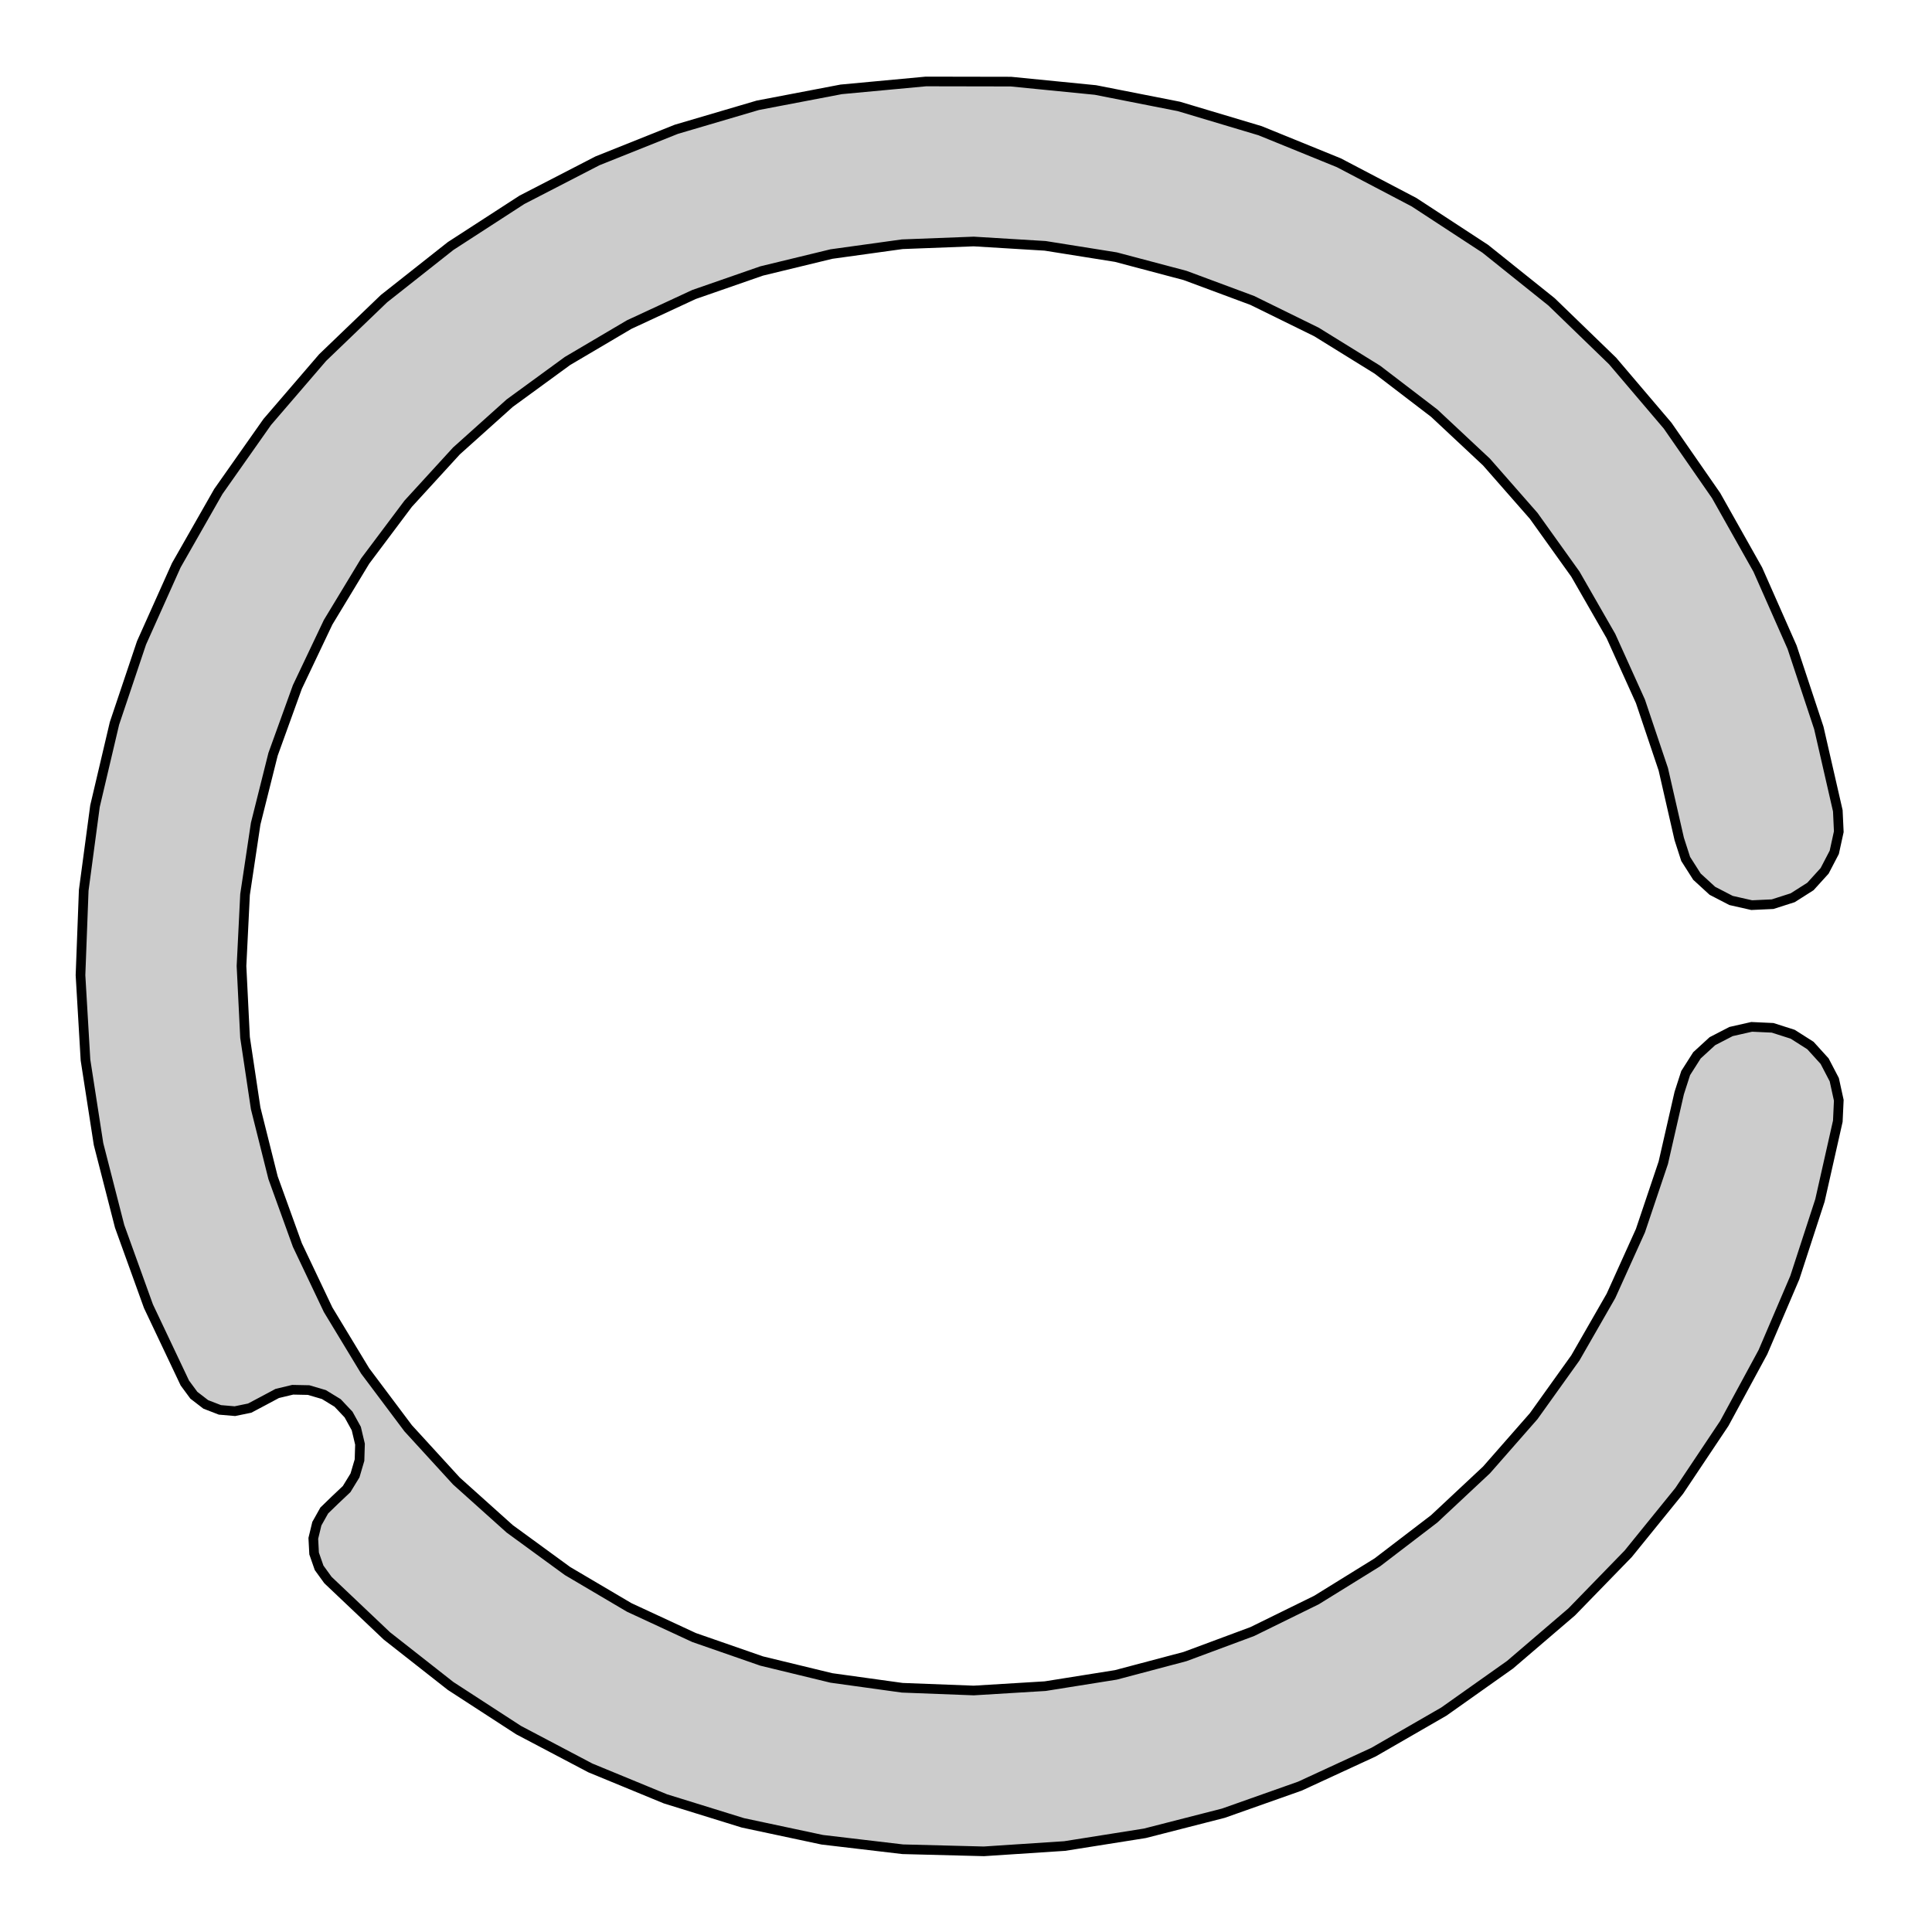
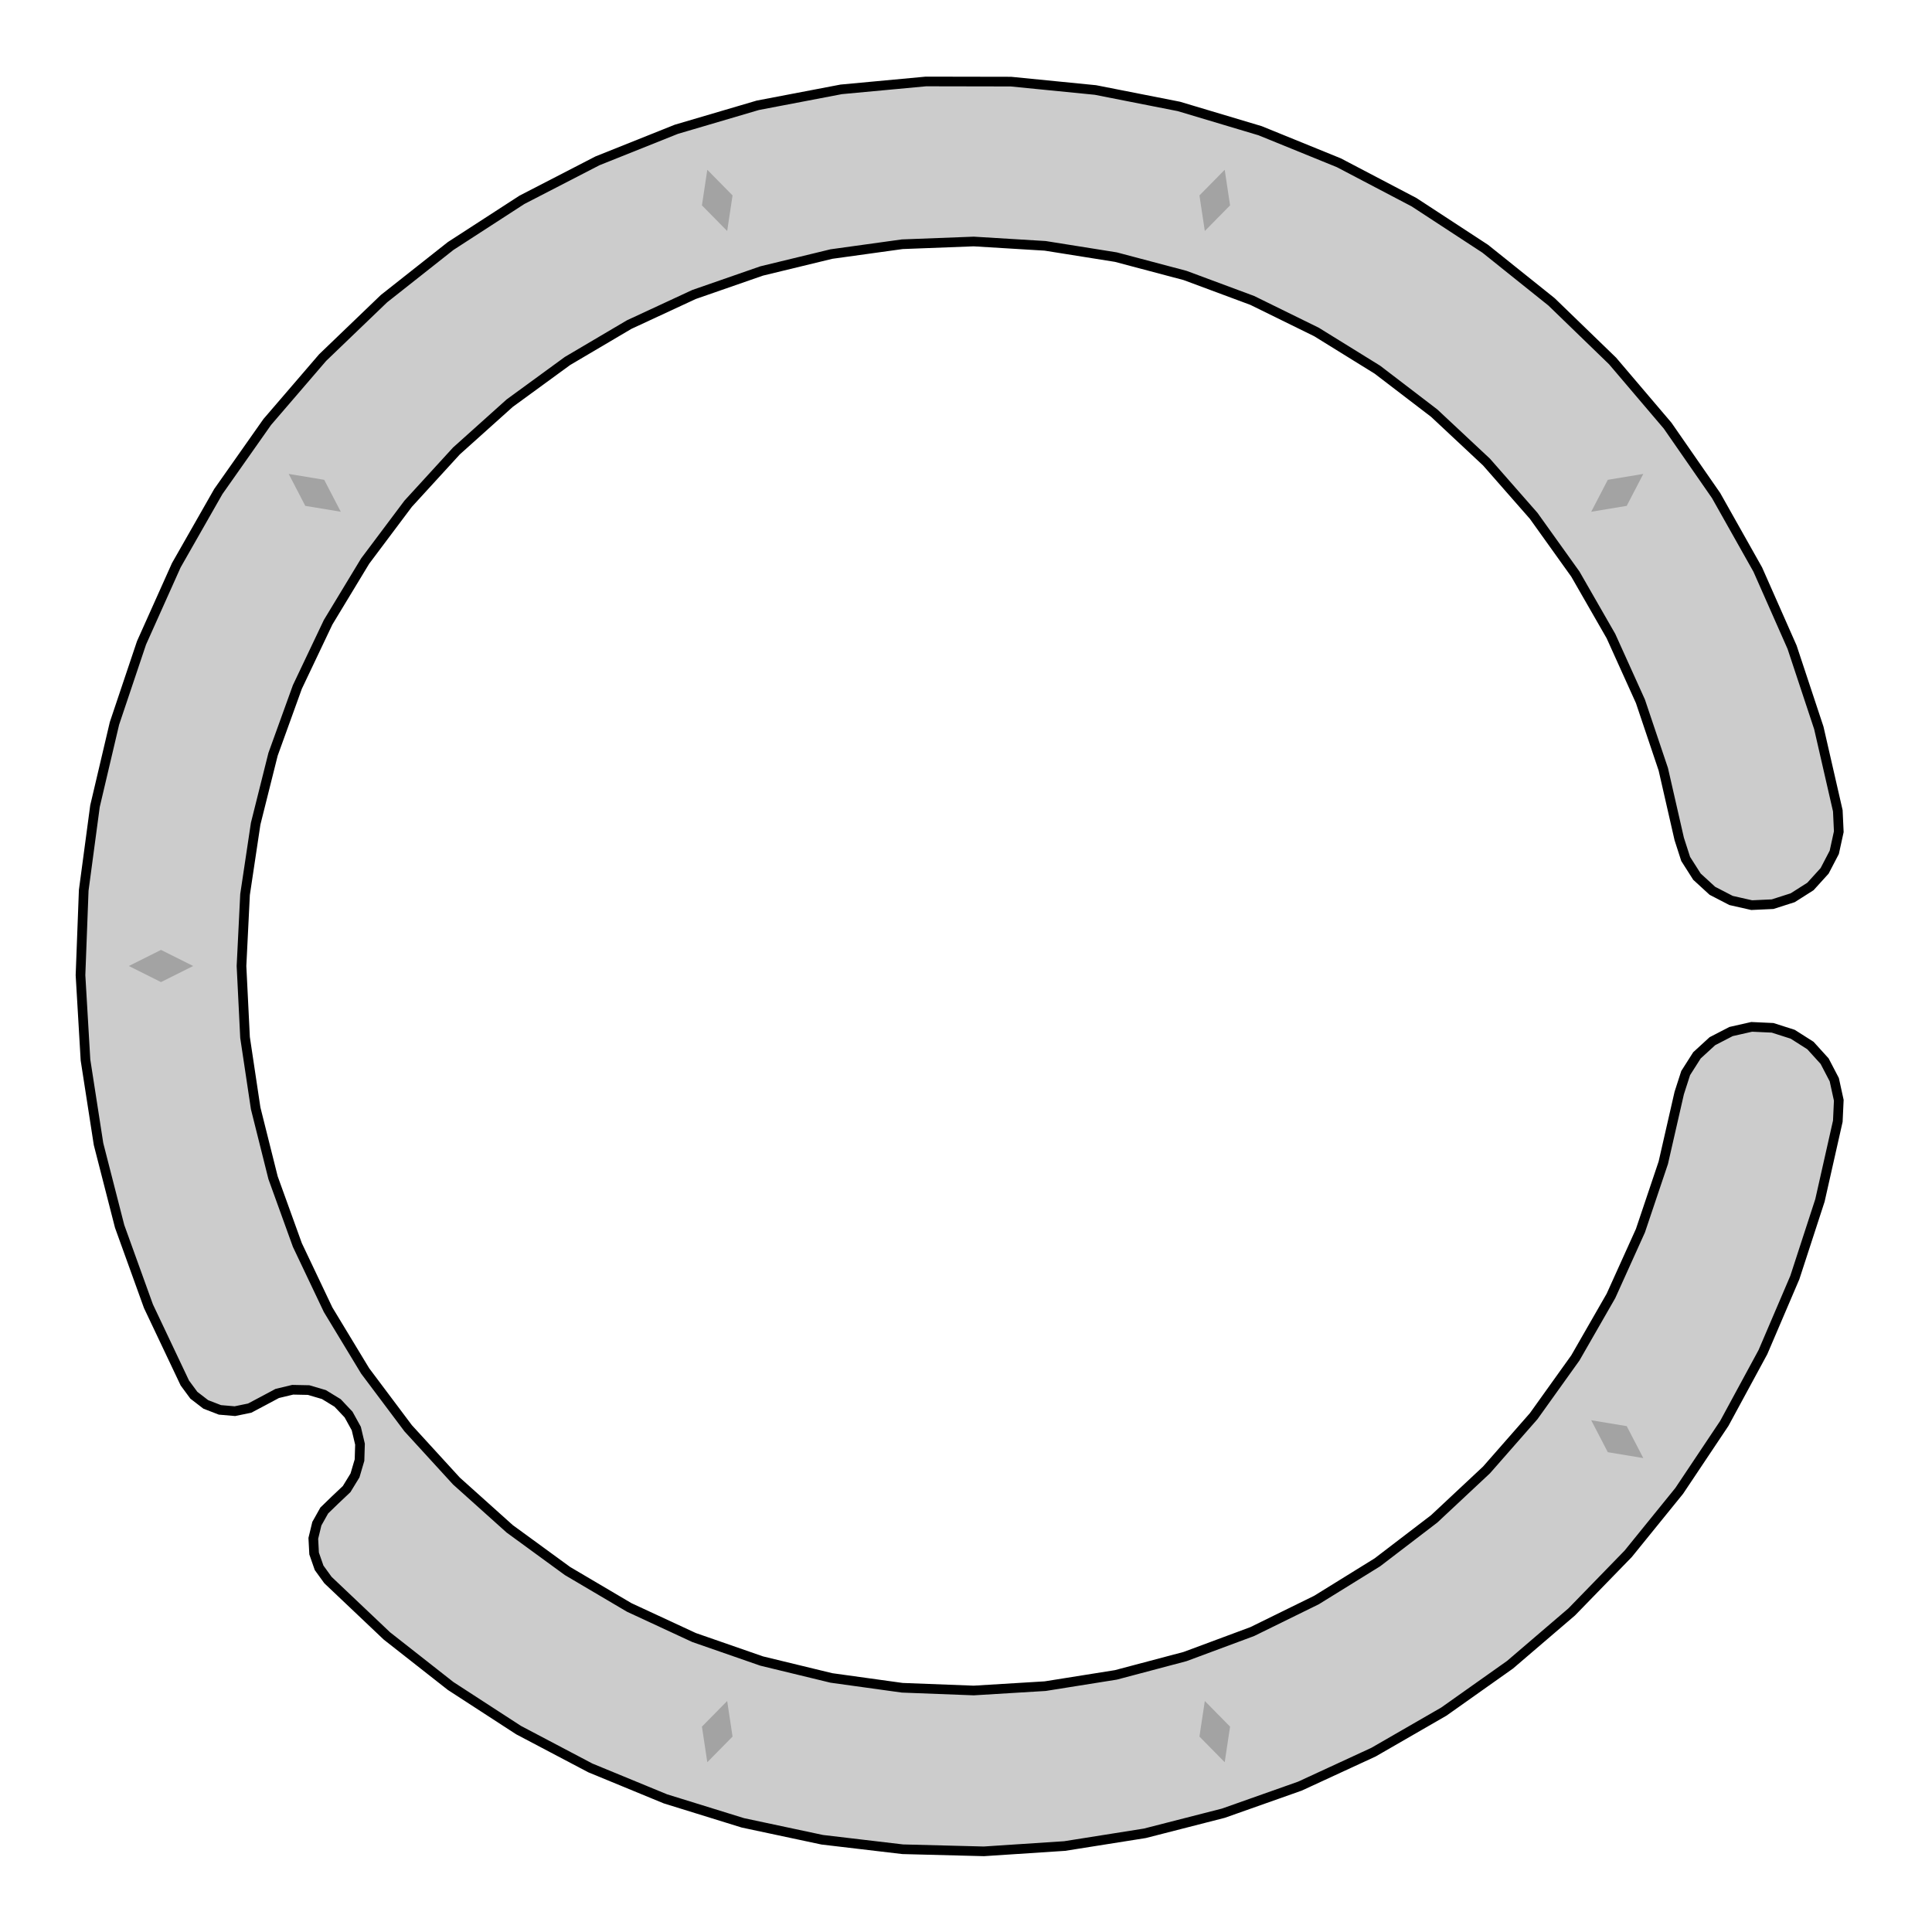
<svg xmlns="http://www.w3.org/2000/svg" viewBox="-6 -6 12 12">
-   <path d="M 5.415,-0.964 5.421,-0.834 5.393,-0.706 5.333,-0.591 5.245,-0.494 5.135,-0.424 5.01,-0.384 4.88,-0.378 4.752,-0.407 4.636,-0.467 4.54,-0.555 4.47,-0.665 4.43,-0.789 4.331,-1.222 4.189,-1.644 4.006,-2.049 3.785,-2.434 3.526,-2.796 3.233,-3.13 2.908,-3.434 2.555,-3.704 2.177,-3.938 1.778,-4.134 1.361,-4.289 0.931,-4.403 0.492,-4.473 0.048,-4.5 -0.396,-4.483 -0.836,-4.422 -1.269,-4.317 -1.689,-4.171 -2.092,-3.984 -2.475,-3.758 -2.834,-3.496 -3.165,-3.199 -3.465,-2.871 -3.732,-2.515 -3.962,-2.135 -4.153,-1.733 -4.304,-1.315 -4.412,-0.884 -4.478,-0.444 -4.5,-2.54947430354535E-15 -4.478,0.444 -4.412,0.884 -4.304,1.315 -4.153,1.733 -3.962,2.135 -3.732,2.515 -3.465,2.871 -3.165,3.199 -2.834,3.496 -2.475,3.758 -2.092,3.984 -1.689,4.171 -1.269,4.317 -0.836,4.422 -0.396,4.483 0.048,4.5 0.492,4.473 0.931,4.403 1.361,4.289 1.778,4.134 2.177,3.938 2.555,3.704 2.908,3.434 3.233,3.13 3.526,2.796 3.785,2.434 4.006,2.049 4.189,1.644 4.331,1.222 4.43,0.789 4.47,0.665 4.54,0.555 4.636,0.467 4.752,0.407 4.88,0.378 5.01,0.384 5.135,0.424 5.245,0.494 5.333,0.591 5.393,0.706 5.421,0.834 5.415,0.964 5.304,1.456 5.148,1.935 4.95,2.398 4.71,2.841 4.43,3.26 4.113,3.651 3.762,4.012 3.379,4.34 2.968,4.631 2.531,4.883 2.074,5.094 1.599,5.262 1.111,5.387 0.613,5.466 0.111,5.499 -0.393,5.486 -0.893,5.427 -1.386,5.322 -1.867,5.173 -2.333,4.981 -2.779,4.746 -3.201,4.472 -3.597,4.161 -3.963,3.814 -4.018,3.738 -4.049,3.649 -4.054,3.555 -4.032,3.464 -3.986,3.382 -3.919,3.317 -3.847,3.249 -3.795,3.164 -3.767,3.069 -3.764,2.97 -3.787,2.873 -3.835,2.786 -3.903,2.714 -3.988,2.662 -4.083,2.634 -4.182,2.632 -4.278,2.655 -4.366,2.702 -4.449,2.746 -4.541,2.765 -4.634,2.757 -4.722,2.723 -4.796,2.666 -4.852,2.59 -5.078,2.113 -5.257,1.617 -5.388,1.106 -5.469,0.584 -5.5,0.057 -5.48,-0.47 -5.41,-0.993 -5.289,-1.507 -5.121,-2.007 -4.905,-2.489 -4.644,-2.947 -4.34,-3.379 -3.996,-3.779 -3.615,-4.145 -3.201,-4.472 -2.758,-4.759 -2.289,-5.001 -1.799,-5.197 -1.293,-5.346 -0.775,-5.445 -0.249,-5.494 0.279,-5.493 0.804,-5.441 1.322,-5.339 1.827,-5.188 2.316,-4.989 2.783,-4.744 3.225,-4.455 3.637,-4.125 4.016,-3.758 4.358,-3.356 4.659,-2.922 4.918,-2.462 5.131,-1.98 5.297,-1.479 z" fill="#ccc" stroke-width=".06" stroke="#000" />
+   <path d="M5.415,-0.964 5.421,-0.834 5.393,-0.706 5.333,-0.591 5.245,-0.494 5.135,-0.424 5.01,-0.384 4.88,-0.378 4.752,-0.407 4.636,-0.467 4.54,-0.555 4.47,-0.665 4.43,-0.789 4.331,-1.222 4.189,-1.644 4.006,-2.049 3.785,-2.434 3.526,-2.796 3.233,-3.13 2.908,-3.434 2.555,-3.704 2.177,-3.938 1.778,-4.134 1.361,-4.289 0.931,-4.403 0.492,-4.473 0.048,-4.5 -0.396,-4.483 -0.836,-4.422 -1.269,-4.317 -1.689,-4.171 -2.092,-3.984 -2.475,-3.758 -2.834,-3.496 -3.165,-3.199 -3.465,-2.871 -3.732,-2.515 -3.962,-2.135 -4.153,-1.733 -4.304,-1.315 -4.412,-0.884 -4.478,-0.444 -4.5,-2.54947430354535E-15 -4.478,0.444 -4.412,0.884 -4.304,1.315 -4.153,1.733 -3.962,2.135 -3.732,2.515 -3.465,2.871 -3.165,3.199 -2.834,3.496 -2.475,3.758 -2.092,3.984 -1.689,4.171 -1.269,4.317 -0.836,4.422 -0.396,4.483 0.048,4.5 0.492,4.473 0.931,4.403 1.361,4.289 1.778,4.134 2.177,3.938 2.555,3.704 2.908,3.434 3.233,3.13 3.526,2.796 3.785,2.434 4.006,2.049 4.189,1.644 4.331,1.222 4.43,0.789 4.47,0.665 4.54,0.555 4.636,0.467 4.752,0.407 4.88,0.378 5.01,0.384 5.135,0.424 5.245,0.494 5.333,0.591 5.393,0.706 5.421,0.834 5.415,0.964 5.304,1.456 5.148,1.935 4.95,2.398 4.71,2.841 4.43,3.26 4.113,3.651 3.762,4.012 3.379,4.34 2.968,4.631 2.531,4.883 2.074,5.094 1.599,5.262 1.111,5.387 0.613,5.466 0.111,5.499 -0.393,5.486 -0.893,5.427 -1.386,5.322 -1.867,5.173 -2.333,4.981 -2.779,4.746 -3.201,4.472 -3.597,4.161 -3.963,3.814 -4.018,3.738 -4.049,3.649 -4.054,3.555 -4.032,3.464 -3.986,3.382 -3.919,3.317 -3.847,3.249 -3.795,3.164 -3.767,3.069 -3.764,2.97 -3.787,2.873 -3.835,2.786 -3.903,2.714 -3.988,2.662 -4.083,2.634 -4.182,2.632 -4.278,2.655 -4.366,2.702 -4.449,2.746 -4.541,2.765 -4.634,2.757 -4.722,2.723 -4.796,2.666 -4.852,2.59 -5.078,2.113 -5.257,1.617 -5.388,1.106 -5.469,0.584 -5.5,0.057 -5.48,-0.47 -5.41,-0.993 -5.289,-1.507 -5.121,-2.007 -4.905,-2.489 -4.644,-2.947 -4.34,-3.379 -3.996,-3.779 -3.615,-4.145 -3.201,-4.472 -2.758,-4.759 -2.289,-5.001 -1.799,-5.197 -1.293,-5.346 -0.775,-5.445 -0.249,-5.494 0.279,-5.493 0.804,-5.441 1.322,-5.339 1.827,-5.188 2.316,-4.989 2.783,-4.744 3.225,-4.455 3.637,-4.125 4.016,-3.758 4.358,-3.356 4.659,-2.922 4.918,-2.462 5.131,-1.98 5.297,-1.479z" fill="#ccc" stroke-width=".06" stroke="#000" />
+   <g fill="rgba(0, 0, 0, .2)">
+     <path transform="rotate(-54)" d="M0,4.8 L.1,5 0,5.2 -.1,5z" />
+     <path transform="rotate(-18)" d="M0,4.8 L.1,5 0,5.2 -.1,5z" />
+     <path transform="rotate(18)" d="M0,4.8 L.1,5 0,5.2 -.1,5z" />
+     <path transform="rotate(90)" d="M0,4.8 L.1,5 0,5.2 -.1,5z" />
+     <path transform="rotate(126)" d="M0,4.8 L.1,5 0,5.2 -.1,5z" />
+     <path transform="rotate(162)" d="M0,4.8 L.1,5 0,5.2 -.1,5z" />
+     <path transform="rotate(198)" d="M0,4.8 L.1,5 0,5.2 -.1,5z" />
+     <path transform="rotate(234)" d="M0,4.8 L.1,5 0,5.2 -.1,5z" />
+   </g>
</svg>
